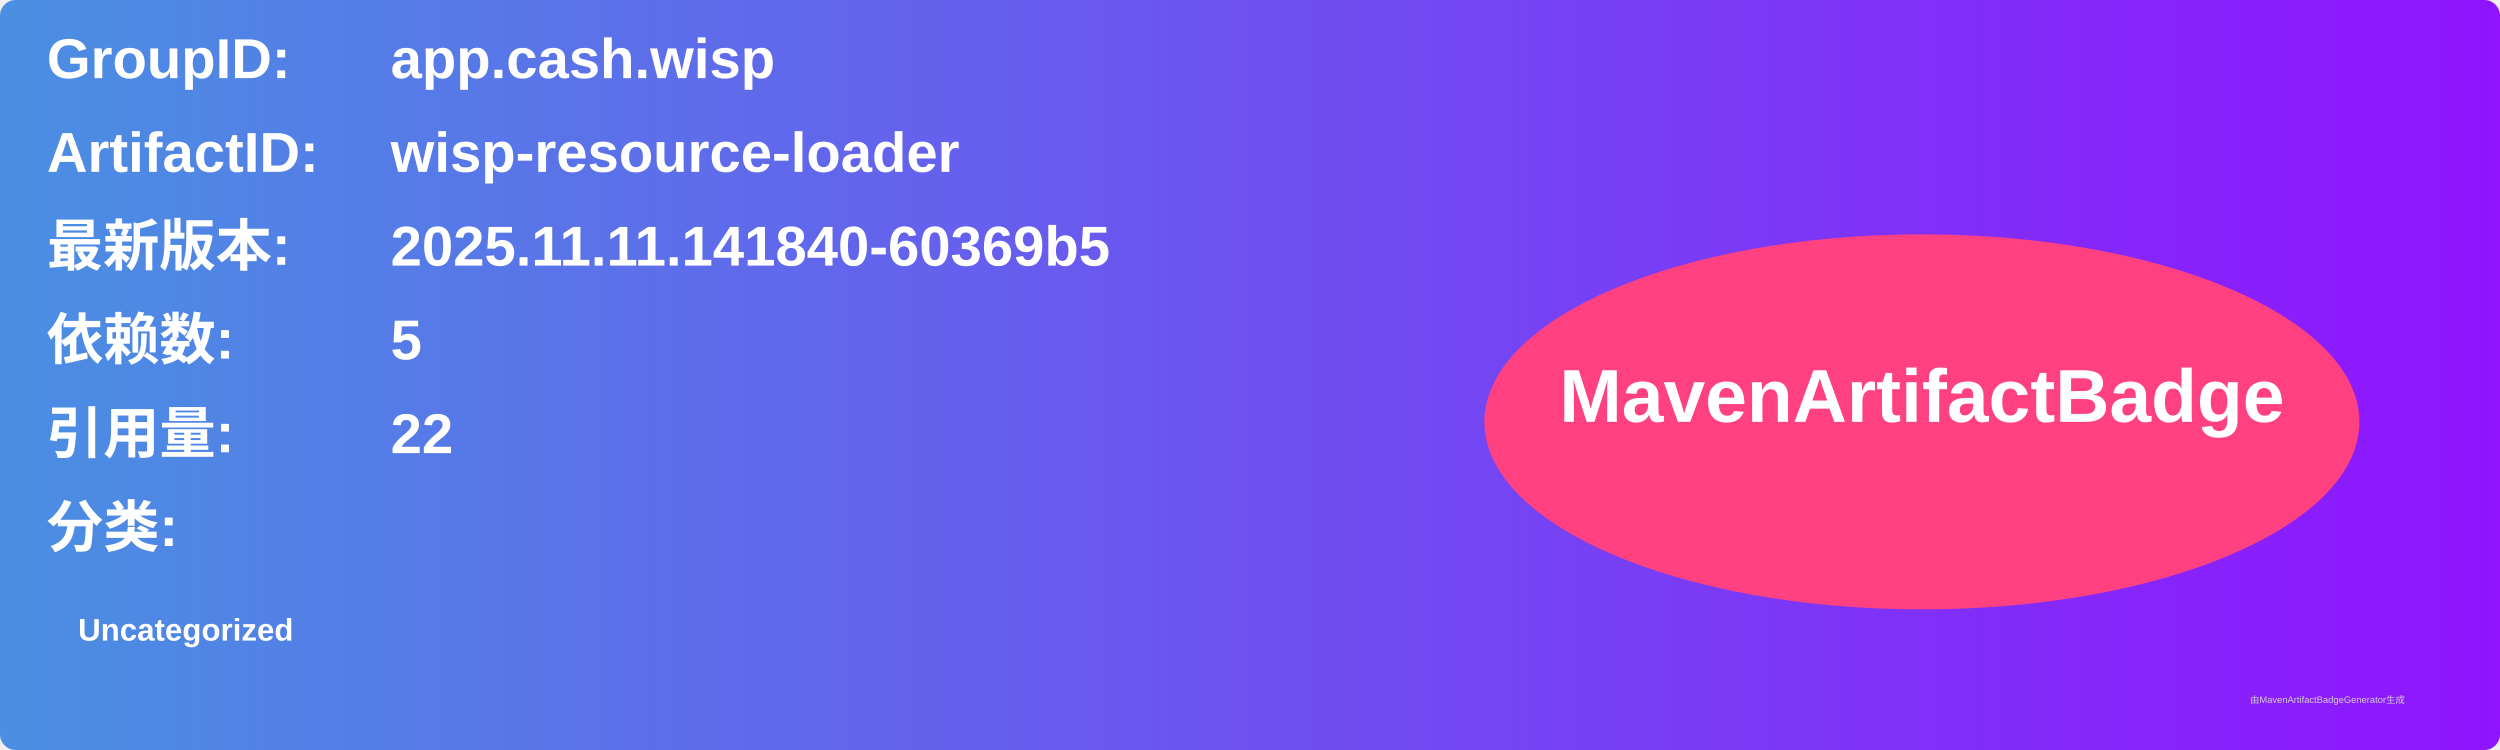
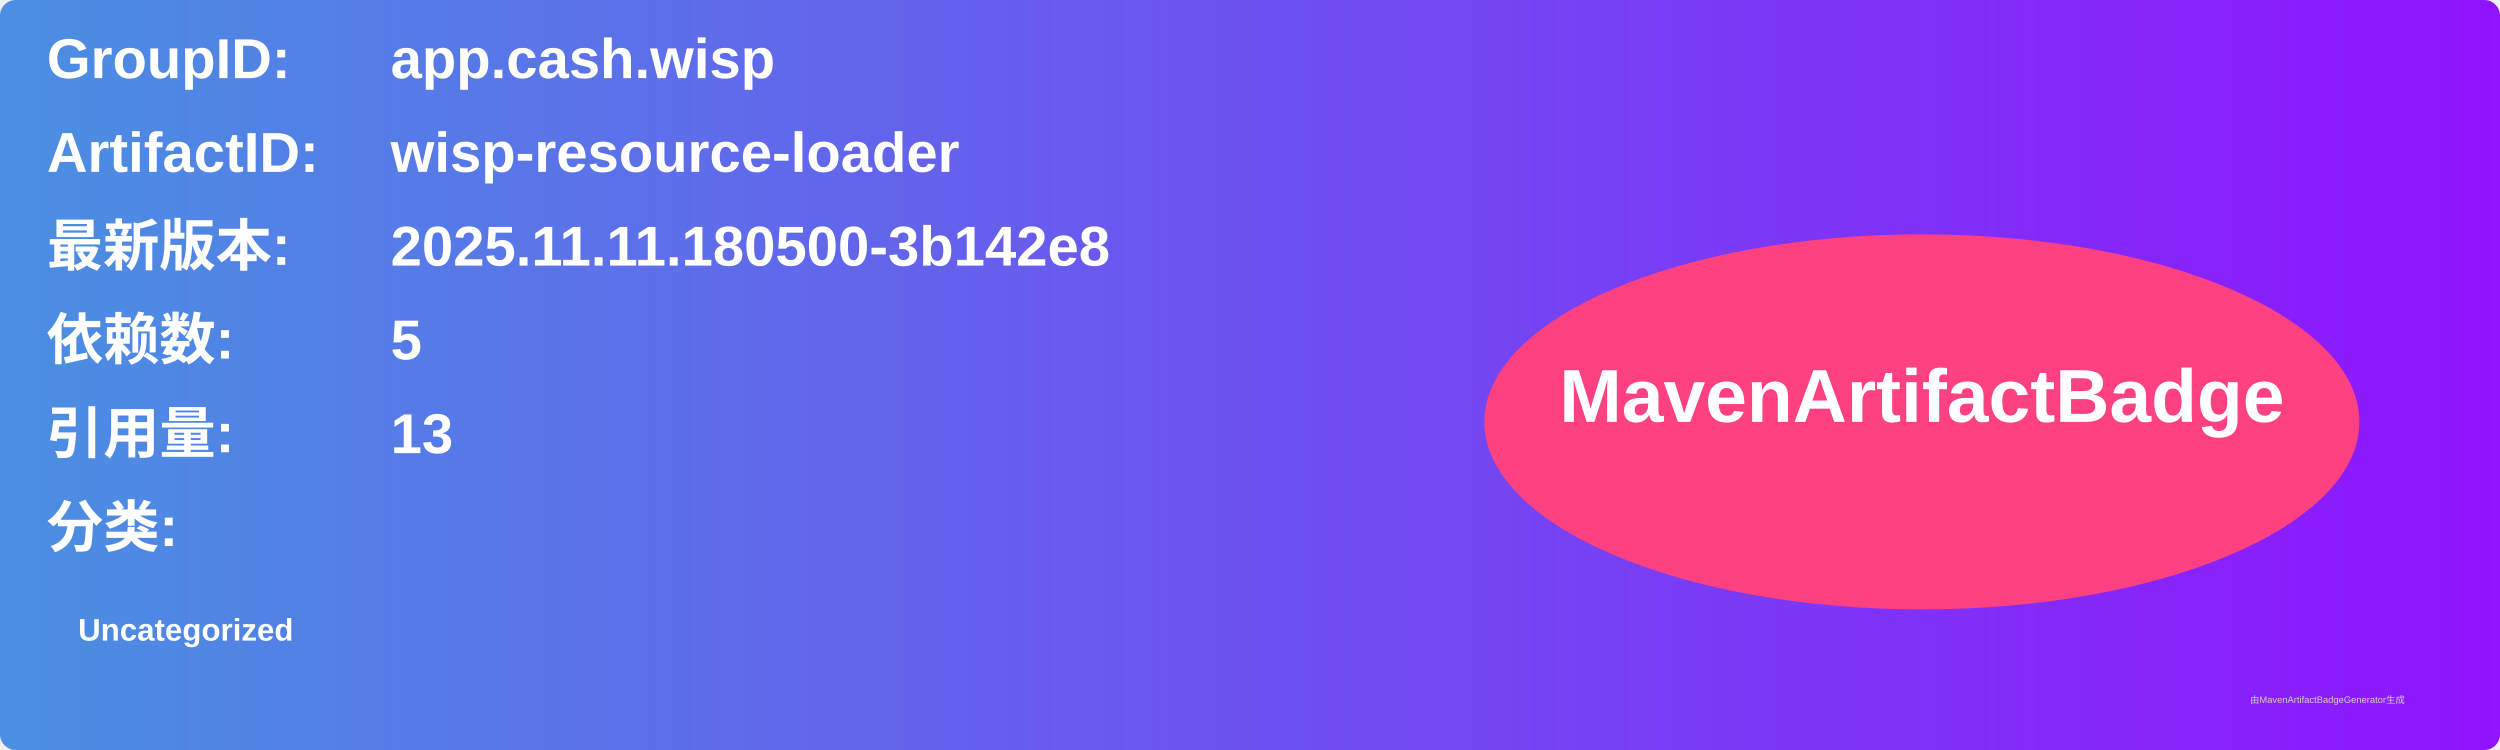
<svg xmlns="http://www.w3.org/2000/svg" width="800" height="240" viewBox="0 0 800 240">
  <linearGradient id="grad" x1="0%" y1="0%" x2="100%" y2="0%">
    <stop offset="0%" stop-color="#4a90e2" />
    <stop offset="100%" stop-color="#9013fe" />
  </linearGradient>
  <rect width="100%" height="100%" rx="5" ry="5" fill="url(#grad)" />
  <g transform="translate(15, 15)">
    <text x="0" y="10" font-family="Arial" font-size="18" fill="white" font-weight="bold" width="260">GroupID:</text>
    <text x="110" y="10" font-family="Arial" font-size="18" fill="white" font-weight="bold" width="460">app.cash.wisp</text>
    <text x="0" y="40" font-family="Arial" font-size="18" fill="white" font-weight="bold" width="260">ArtifactID:</text>
    <text x="110" y="40" font-family="Arial" font-size="18" fill="white" font-weight="bold" width="460">wisp-resource-loader</text>
    <text x="0" y="70" font-family="Arial" font-size="18" fill="white" font-weight="bold">最新版本:</text>
    <text x="110" y="70" font-family="Arial" font-size="18" fill="white" font-weight="bold">
-       <tspan font-weight="bold">2025.11.11.141840-60369b5</tspan>
+       <tspan font-weight="bold">2025.11.11.180500-3b142e8</tspan>
    </text>
    <text x="0" y="100" font-family="Arial" font-size="18" fill="white" font-weight="bold">依赖数: </text>
    <text x="110" y="100" font-family="Arial" font-size="18" fill="white">
      <tspan font-weight="bold">5</tspan>
    </text>
    <text x="0" y="130" font-family="Arial" font-size="18" fill="white" font-weight="bold">引用量: </text>
    <text x="110" y="130" font-family="Arial" font-size="18" fill="white">
-       <tspan font-weight="bold">22</tspan>
+       <tspan font-weight="bold">13</tspan>
    </text>
    <text x="0" y="160" font-family="Arial" font-size="18" fill="white" font-weight="bold">分类:</text>
    <text x="10" y="190" font-family="Arial" font-size="10" fill="white">
      <tspan font-weight="bold">Uncategorized</tspan>
    </text>
    <ellipse cx="600" cy="120" rx="140" ry="60" fill="#ff4081" />
    <text x="600" y="120" text-anchor="middle" font-family="Arial" font-size="24" fill="white" font-weight="bold">MavenArtifactBadge</text>
  </g>
  <text x="720" y="225" font-family="Arial" font-size="3" fill="#d0d0d0">由MavenArtifactBadgeGenerator生成</text>
</svg>
